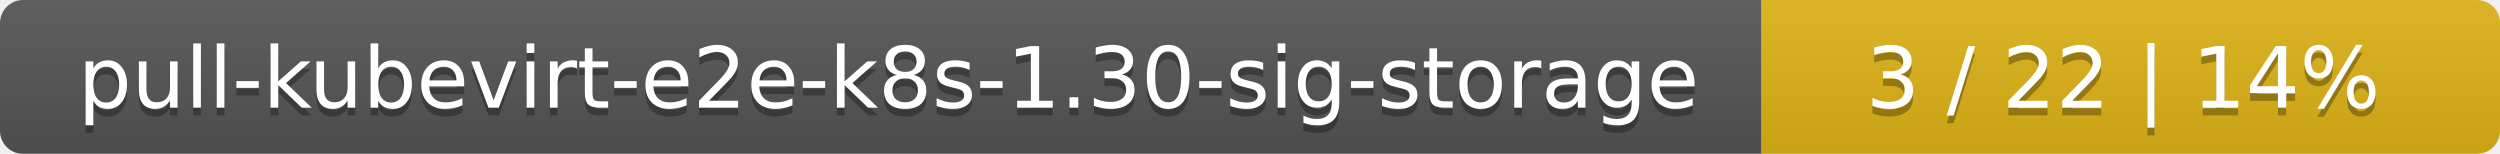
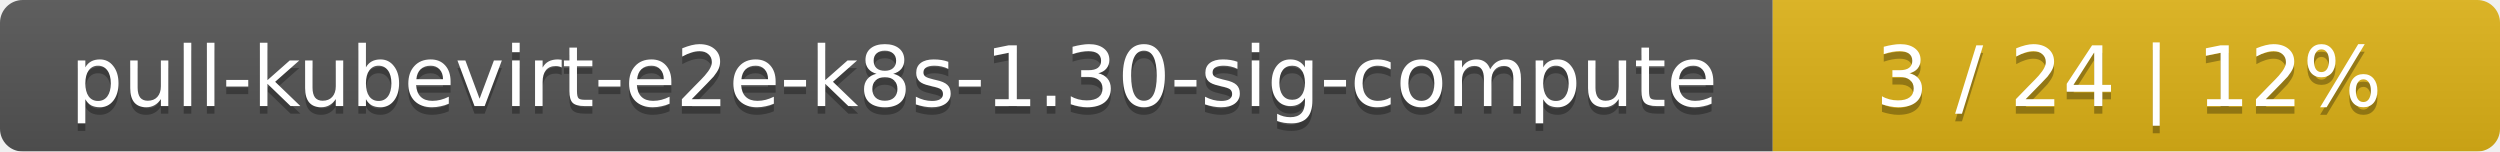
- <svg xmlns="http://www.w3.org/2000/svg" width="325" height="20">
+ <svg xmlns="http://www.w3.org/2000/svg" width="330" height="20">
  <linearGradient id="smooth" x2="0" y2="100%">
    <stop offset="0" stop-color="#bbb" stop-opacity=".1" />
    <stop offset="1" stop-opacity=".1" />
  </linearGradient>
  <mask id="round">
-     <rect width="325" height="20" rx="3" fill="#fff" />
+     <rect width="330" height="20" rx="3" fill="#fff" />
  </mask>
  <g mask="url(#round)">
-     <rect width="229" height="20" fill="#555" />
-     <rect x="229" width="96" height="20" fill="#dfb317" />
-     <rect width="325" height="20" fill="url(#smooth)" />
+     <rect width="234" height="20" fill="#555" />
+     <rect x="234" width="96" height="20" fill="#dfb317" />
+     <rect width="330" height="20" fill="url(#smooth)" />
  </g>
  <g fill="#fff" text-anchor="middle" font-family="DejaVu Sans,Verdana,Geneva,sans-serif" font-size="11">
-     <text x="115.5" y="15" fill="#010101" fill-opacity=".3">pull-kubevirt-e2e-k8s-1.30-sig-storage</text>
-     <text x="115.5" y="14">pull-kubevirt-e2e-k8s-1.30-sig-storage</text>
-     <text x="276" y="15" fill="#010101" fill-opacity=".3">3 / 22    |    14%</text>
-     <text x="276" y="14">3 / 22    |    14%</text>
+     <text x="118" y="15" fill="#010101" fill-opacity=".3">pull-kubevirt-e2e-k8s-1.30-sig-compute</text>
+     <text x="118" y="14">pull-kubevirt-e2e-k8s-1.30-sig-compute</text>
+     <text x="281" y="15" fill="#010101" fill-opacity=".3">3 / 24    |    12%</text>
+     <text x="281" y="14">3 / 24    |    12%</text>
  </g>
</svg>
